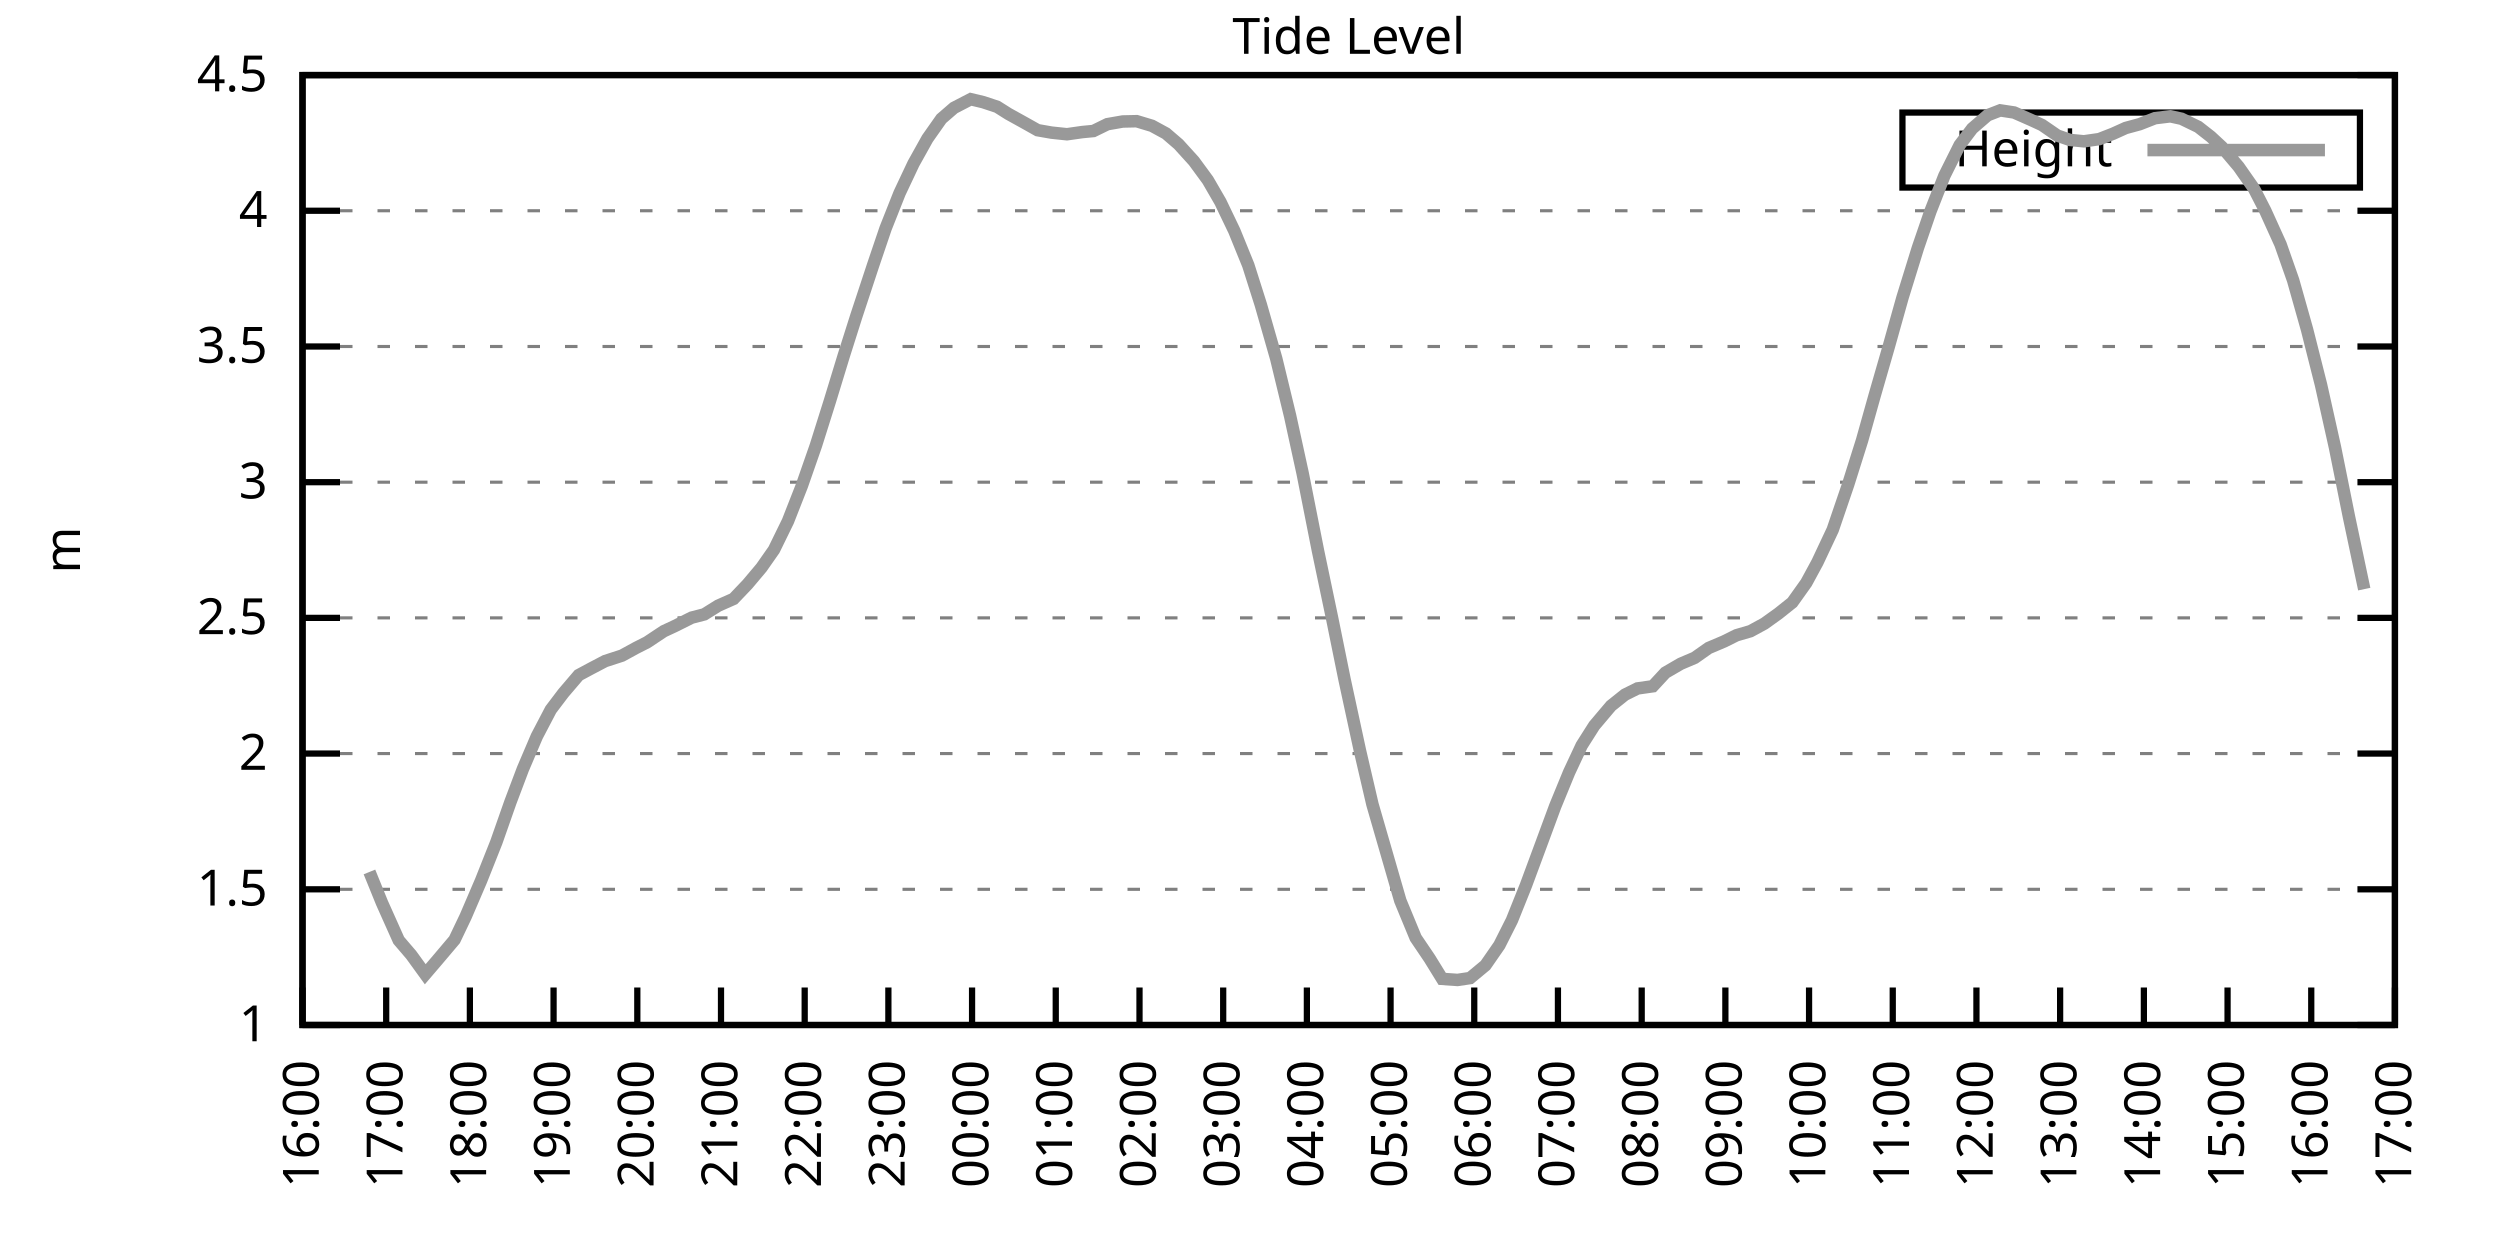
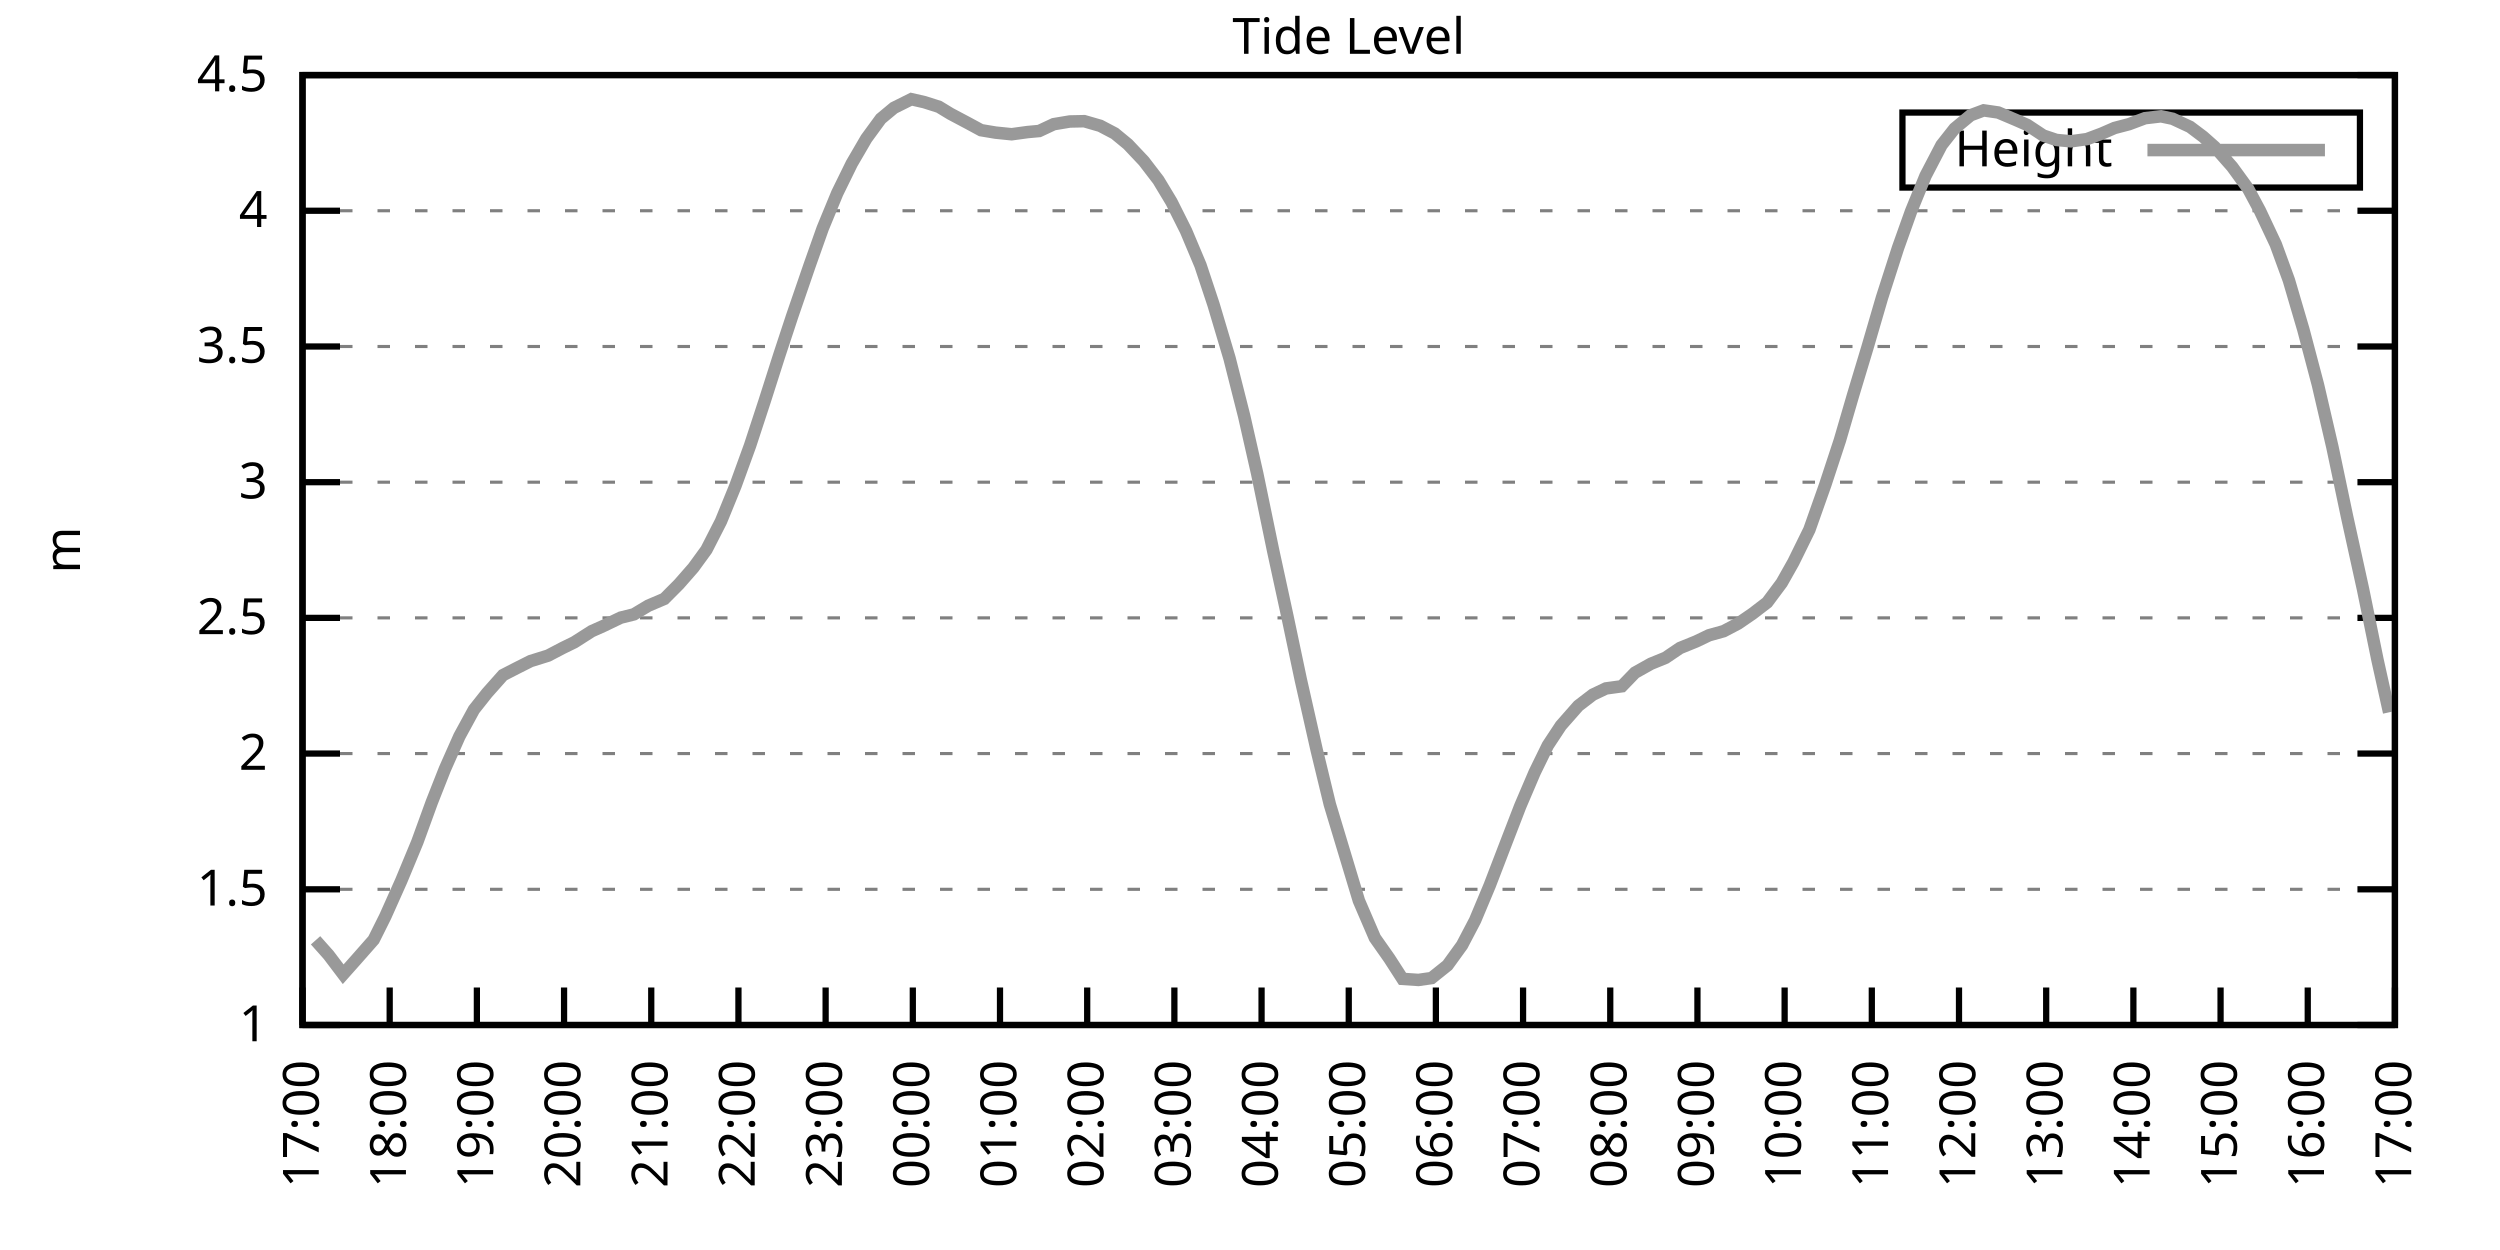
<svg xmlns="http://www.w3.org/2000/svg" xmlns:xlink="http://www.w3.org/1999/xlink" width="400" height="200" viewBox="0 0 400 200">
  <g id="gnuplot_canvas">
    <rect x="0" y="0" width="400" height="200" fill="none" />
    <defs>
      <circle id="gpDot" r="0.5" stroke-width="0.5" stroke="currentColor" />
      <path id="gpPt0" stroke-width="0.333" stroke="currentColor" d="M-1,0 h2 M0,-1 v2" />
      <path id="gpPt1" stroke-width="0.333" stroke="currentColor" d="M-1,-1 L1,1 M1,-1 L-1,1" />
      <path id="gpPt2" stroke-width="0.333" stroke="currentColor" d="M-1,0 L1,0 M0,-1 L0,1 M-1,-1 L1,1 M-1,1 L1,-1" />
      <rect id="gpPt3" stroke-width="0.333" stroke="currentColor" x="-1" y="-1" width="2" height="2" />
      <rect id="gpPt4" stroke-width="0.333" stroke="currentColor" fill="currentColor" x="-1" y="-1" width="2" height="2" />
      <circle id="gpPt5" stroke-width="0.333" stroke="currentColor" cx="0" cy="0" r="1" />
      <use xlink:href="#gpPt5" id="gpPt6" fill="currentColor" stroke="none" />
      <path id="gpPt7" stroke-width="0.333" stroke="currentColor" d="M0,-1.33 L-1.33,0.67 L1.33,0.67 z" />
      <use xlink:href="#gpPt7" id="gpPt8" fill="currentColor" stroke="none" />
      <use xlink:href="#gpPt7" id="gpPt9" stroke="currentColor" transform="rotate(180)" />
      <use xlink:href="#gpPt9" id="gpPt10" fill="currentColor" stroke="none" />
      <use xlink:href="#gpPt3" id="gpPt11" stroke="currentColor" transform="rotate(45)" />
      <use xlink:href="#gpPt11" id="gpPt12" fill="currentColor" stroke="none" />
      <path id="gpPt13" stroke-width="0.333" stroke="currentColor" d="M0,1.330 L1.265,0.411 L0.782,-1.067 L-0.782,-1.076 L-1.265,0.411 z" />
      <use xlink:href="#gpPt13" id="gpPt14" fill="currentColor" stroke="none" />
      <filter id="textbox" filterUnits="objectBoundingBox" x="0" y="0" height="1" width="1">
        <feFlood flood-color="white" flood-opacity="1" result="bgnd" />
        <feComposite in="SourceGraphic" in2="bgnd" operator="atop" />
      </filter>
      <filter id="greybox" filterUnits="objectBoundingBox" x="0" y="0" height="1" width="1">
        <feFlood flood-color="lightgrey" flood-opacity="1" result="grey" />
        <feComposite in="SourceGraphic" in2="grey" operator="atop" />
      </filter>
    </defs>
    <g fill="none" color="white" stroke="currentColor" stroke-width="1.00" stroke-linecap="butt" stroke-linejoin="miter">
</g>
    <g fill="none" color="black" stroke="currentColor" stroke-width="1.00" stroke-linecap="butt" stroke-linejoin="miter">
      <g stroke="none" shape-rendering="crispEdges">
        <polygon fill="rgb(255, 255, 255)" points="48.40,164.00 383.18,164.00 383.18,12.02 48.40,12.02 " />
      </g>
    </g>
    <g fill="none" color="black" stroke="currentColor" stroke-width="1.00" stroke-linecap="butt" stroke-linejoin="miter">
</g>
    <g fill="none" color="black" stroke="black" stroke-width="0.50" stroke-linecap="butt" stroke-linejoin="miter">
</g>
    <g fill="none" color="gray" stroke="currentColor" stroke-width="0.50" stroke-linecap="butt" stroke-linejoin="miter">
      <path stroke="gray" stroke-dasharray="2,4" class="gridline" d="M48.40,164.00 L383.19,164.00  " />
    </g>
    <g fill="none" color="gray" stroke="gray" stroke-width="1.00" stroke-linecap="butt" stroke-linejoin="miter">
</g>
    <g fill="none" color="black" stroke="currentColor" stroke-width="1.00" stroke-linecap="butt" stroke-linejoin="miter">
      <path stroke="black" d="M48.40,164.00 L54.40,164.00 M383.19,164.00 L377.19,164.00  " />
      <g transform="translate(42.80,166.60)" stroke="none" fill="black" font-family="Sans" font-size="8.00" text-anchor="end">
        <text>
          <tspan font-family="Sans"> 1</tspan>
        </text>
      </g>
    </g>
    <g fill="none" color="black" stroke="currentColor" stroke-width="1.00" stroke-linecap="butt" stroke-linejoin="miter">
</g>
    <g fill="none" color="black" stroke="black" stroke-width="0.50" stroke-linecap="butt" stroke-linejoin="miter">
</g>
    <g fill="none" color="gray" stroke="currentColor" stroke-width="0.50" stroke-linecap="butt" stroke-linejoin="miter">
      <path stroke="gray" stroke-dasharray="2,4" class="gridline" d="M48.40,142.29 L383.19,142.29  " />
    </g>
    <g fill="none" color="gray" stroke="gray" stroke-width="1.00" stroke-linecap="butt" stroke-linejoin="miter">
</g>
    <g fill="none" color="black" stroke="currentColor" stroke-width="1.00" stroke-linecap="butt" stroke-linejoin="miter">
      <path stroke="black" d="M48.40,142.29 L54.40,142.29 M383.19,142.29 L377.19,142.29  " />
      <g transform="translate(42.80,144.89)" stroke="none" fill="black" font-family="Sans" font-size="8.00" text-anchor="end">
        <text>
          <tspan font-family="Sans"> 1.5</tspan>
        </text>
      </g>
    </g>
    <g fill="none" color="black" stroke="currentColor" stroke-width="1.00" stroke-linecap="butt" stroke-linejoin="miter">
</g>
    <g fill="none" color="black" stroke="black" stroke-width="0.50" stroke-linecap="butt" stroke-linejoin="miter">
</g>
    <g fill="none" color="gray" stroke="currentColor" stroke-width="0.50" stroke-linecap="butt" stroke-linejoin="miter">
      <path stroke="gray" stroke-dasharray="2,4" class="gridline" d="M48.40,120.57 L383.19,120.57  " />
    </g>
    <g fill="none" color="gray" stroke="gray" stroke-width="1.00" stroke-linecap="butt" stroke-linejoin="miter">
</g>
    <g fill="none" color="black" stroke="currentColor" stroke-width="1.00" stroke-linecap="butt" stroke-linejoin="miter">
      <path stroke="black" d="M48.40,120.57 L54.40,120.57 M383.19,120.57 L377.19,120.57  " />
      <g transform="translate(42.80,123.17)" stroke="none" fill="black" font-family="Sans" font-size="8.00" text-anchor="end">
        <text>
          <tspan font-family="Sans"> 2</tspan>
        </text>
      </g>
    </g>
    <g fill="none" color="black" stroke="currentColor" stroke-width="1.00" stroke-linecap="butt" stroke-linejoin="miter">
</g>
    <g fill="none" color="black" stroke="black" stroke-width="0.50" stroke-linecap="butt" stroke-linejoin="miter">
</g>
    <g fill="none" color="gray" stroke="currentColor" stroke-width="0.50" stroke-linecap="butt" stroke-linejoin="miter">
      <path stroke="gray" stroke-dasharray="2,4" class="gridline" d="M48.40,98.86 L383.19,98.86  " />
    </g>
    <g fill="none" color="gray" stroke="gray" stroke-width="1.00" stroke-linecap="butt" stroke-linejoin="miter">
</g>
    <g fill="none" color="black" stroke="currentColor" stroke-width="1.00" stroke-linecap="butt" stroke-linejoin="miter">
      <path stroke="black" d="M48.40,98.86 L54.40,98.86 M383.19,98.86 L377.19,98.86  " />
      <g transform="translate(42.80,101.46)" stroke="none" fill="black" font-family="Sans" font-size="8.00" text-anchor="end">
        <text>
          <tspan font-family="Sans"> 2.5</tspan>
        </text>
      </g>
    </g>
    <g fill="none" color="black" stroke="currentColor" stroke-width="1.00" stroke-linecap="butt" stroke-linejoin="miter">
</g>
    <g fill="none" color="black" stroke="black" stroke-width="0.50" stroke-linecap="butt" stroke-linejoin="miter">
</g>
    <g fill="none" color="gray" stroke="currentColor" stroke-width="0.50" stroke-linecap="butt" stroke-linejoin="miter">
      <path stroke="gray" stroke-dasharray="2,4" class="gridline" d="M48.40,77.15 L383.19,77.15  " />
    </g>
    <g fill="none" color="gray" stroke="gray" stroke-width="1.00" stroke-linecap="butt" stroke-linejoin="miter">
</g>
    <g fill="none" color="black" stroke="currentColor" stroke-width="1.00" stroke-linecap="butt" stroke-linejoin="miter">
      <path stroke="black" d="M48.40,77.15 L54.40,77.15 M383.19,77.15 L377.19,77.15  " />
      <g transform="translate(42.80,79.75)" stroke="none" fill="black" font-family="Sans" font-size="8.00" text-anchor="end">
        <text>
          <tspan font-family="Sans"> 3</tspan>
        </text>
      </g>
    </g>
    <g fill="none" color="black" stroke="currentColor" stroke-width="1.00" stroke-linecap="butt" stroke-linejoin="miter">
</g>
    <g fill="none" color="black" stroke="black" stroke-width="0.50" stroke-linecap="butt" stroke-linejoin="miter">
</g>
    <g fill="none" color="gray" stroke="currentColor" stroke-width="0.50" stroke-linecap="butt" stroke-linejoin="miter">
      <path stroke="gray" stroke-dasharray="2,4" class="gridline" d="M48.40,55.44 L383.19,55.44  " />
    </g>
    <g fill="none" color="gray" stroke="gray" stroke-width="1.00" stroke-linecap="butt" stroke-linejoin="miter">
</g>
    <g fill="none" color="black" stroke="currentColor" stroke-width="1.00" stroke-linecap="butt" stroke-linejoin="miter">
      <path stroke="black" d="M48.40,55.44 L54.40,55.44 M383.19,55.44 L377.19,55.44  " />
      <g transform="translate(42.80,58.04)" stroke="none" fill="black" font-family="Sans" font-size="8.00" text-anchor="end">
        <text>
          <tspan font-family="Sans"> 3.5</tspan>
        </text>
      </g>
    </g>
    <g fill="none" color="black" stroke="currentColor" stroke-width="1.00" stroke-linecap="butt" stroke-linejoin="miter">
</g>
    <g fill="none" color="black" stroke="black" stroke-width="0.50" stroke-linecap="butt" stroke-linejoin="miter">
</g>
    <g fill="none" color="gray" stroke="currentColor" stroke-width="0.50" stroke-linecap="butt" stroke-linejoin="miter">
      <path stroke="gray" stroke-dasharray="2,4" class="gridline" d="M48.40,33.72 L383.19,33.72  " />
    </g>
    <g fill="none" color="gray" stroke="gray" stroke-width="1.00" stroke-linecap="butt" stroke-linejoin="miter">
</g>
    <g fill="none" color="black" stroke="currentColor" stroke-width="1.00" stroke-linecap="butt" stroke-linejoin="miter">
      <path stroke="black" d="M48.40,33.72 L54.40,33.72 M383.19,33.72 L377.19,33.72  " />
      <g transform="translate(42.80,36.32)" stroke="none" fill="black" font-family="Sans" font-size="8.00" text-anchor="end">
        <text>
          <tspan font-family="Sans"> 4</tspan>
        </text>
      </g>
    </g>
    <g fill="none" color="black" stroke="currentColor" stroke-width="1.00" stroke-linecap="butt" stroke-linejoin="miter">
</g>
    <g fill="none" color="black" stroke="black" stroke-width="0.50" stroke-linecap="butt" stroke-linejoin="miter">
</g>
    <g fill="none" color="gray" stroke="currentColor" stroke-width="0.50" stroke-linecap="butt" stroke-linejoin="miter">
      <path stroke="gray" stroke-dasharray="2,4" class="gridline" d="M48.40,12.01 L383.19,12.01  " />
    </g>
    <g fill="none" color="gray" stroke="gray" stroke-width="1.00" stroke-linecap="butt" stroke-linejoin="miter">
</g>
    <g fill="none" color="black" stroke="currentColor" stroke-width="1.00" stroke-linecap="butt" stroke-linejoin="miter">
      <path stroke="black" d="M48.40,12.01 L54.40,12.01 M383.19,12.01 L377.19,12.01  " />
      <g transform="translate(42.80,14.61)" stroke="none" fill="black" font-family="Sans" font-size="8.00" text-anchor="end">
        <text>
          <tspan font-family="Sans"> 4.5</tspan>
        </text>
      </g>
    </g>
    <g fill="none" color="black" stroke="currentColor" stroke-width="1.00" stroke-linecap="butt" stroke-linejoin="miter">
      <path stroke="black" d="M48.40,164.00 L48.40,158.00  " />
      <g transform="translate(51.00,169.60) rotate(270.00)" stroke="none" fill="black" font-family="Sans" font-size="8.00" text-anchor="end">
        <text>
-           <tspan font-family="Sans">16:00</tspan>
-         </text>
-       </g>
-     </g>
-     <g fill="none" color="black" stroke="currentColor" stroke-width="1.00" stroke-linecap="butt" stroke-linejoin="miter">
-       <path stroke="black" d="M61.79,164.00 L61.79,158.00  " />
-       <g transform="translate(64.39,169.60) rotate(270.00)" stroke="none" fill="black" font-family="Sans" font-size="8.00" text-anchor="end">
-         <text>
          <tspan font-family="Sans">17:00</tspan>
        </text>
      </g>
    </g>
    <g fill="none" color="black" stroke="currentColor" stroke-width="1.00" stroke-linecap="butt" stroke-linejoin="miter">
-       <path stroke="black" d="M75.18,164.00 L75.18,158.00  " />
-       <g transform="translate(77.78,169.60) rotate(270.00)" stroke="none" fill="black" font-family="Sans" font-size="8.00" text-anchor="end">
+       <path stroke="black" d="M62.35,164.00 L62.35,158.00  " />
+       <g transform="translate(64.95,169.60) rotate(270.00)" stroke="none" fill="black" font-family="Sans" font-size="8.00" text-anchor="end">
        <text>
          <tspan font-family="Sans">18:00</tspan>
        </text>
      </g>
    </g>
    <g fill="none" color="black" stroke="currentColor" stroke-width="1.00" stroke-linecap="butt" stroke-linejoin="miter">
-       <path stroke="black" d="M88.57,164.00 L88.57,158.00  " />
-       <g transform="translate(91.17,169.60) rotate(270.00)" stroke="none" fill="black" font-family="Sans" font-size="8.00" text-anchor="end">
+       <path stroke="black" d="M76.30,164.00 L76.30,158.00  " />
+       <g transform="translate(78.90,169.60) rotate(270.00)" stroke="none" fill="black" font-family="Sans" font-size="8.00" text-anchor="end">
        <text>
          <tspan font-family="Sans">19:00</tspan>
        </text>
      </g>
    </g>
    <g fill="none" color="black" stroke="currentColor" stroke-width="1.00" stroke-linecap="butt" stroke-linejoin="miter">
-       <path stroke="black" d="M101.97,164.00 L101.97,158.00  " />
-       <g transform="translate(104.57,169.60) rotate(270.00)" stroke="none" fill="black" font-family="Sans" font-size="8.00" text-anchor="end">
+       <path stroke="black" d="M90.25,164.00 L90.25,158.00  " />
+       <g transform="translate(92.85,169.60) rotate(270.00)" stroke="none" fill="black" font-family="Sans" font-size="8.00" text-anchor="end">
        <text>
          <tspan font-family="Sans">20:00</tspan>
        </text>
      </g>
    </g>
    <g fill="none" color="black" stroke="currentColor" stroke-width="1.00" stroke-linecap="butt" stroke-linejoin="miter">
-       <path stroke="black" d="M115.36,164.00 L115.36,158.00  " />
-       <g transform="translate(117.96,169.60) rotate(270.00)" stroke="none" fill="black" font-family="Sans" font-size="8.00" text-anchor="end">
+       <path stroke="black" d="M104.20,164.00 L104.20,158.00  " />
+       <g transform="translate(106.80,169.60) rotate(270.00)" stroke="none" fill="black" font-family="Sans" font-size="8.00" text-anchor="end">
        <text>
          <tspan font-family="Sans">21:00</tspan>
        </text>
      </g>
    </g>
    <g fill="none" color="black" stroke="currentColor" stroke-width="1.00" stroke-linecap="butt" stroke-linejoin="miter">
-       <path stroke="black" d="M128.75,164.00 L128.75,158.00  " />
-       <g transform="translate(131.35,169.60) rotate(270.00)" stroke="none" fill="black" font-family="Sans" font-size="8.00" text-anchor="end">
+       <path stroke="black" d="M118.15,164.00 L118.15,158.00  " />
+       <g transform="translate(120.75,169.60) rotate(270.00)" stroke="none" fill="black" font-family="Sans" font-size="8.00" text-anchor="end">
        <text>
          <tspan font-family="Sans">22:00</tspan>
        </text>
      </g>
    </g>
    <g fill="none" color="black" stroke="currentColor" stroke-width="1.00" stroke-linecap="butt" stroke-linejoin="miter">
-       <path stroke="black" d="M142.14,164.00 L142.14,158.00  " />
-       <g transform="translate(144.74,169.60) rotate(270.00)" stroke="none" fill="black" font-family="Sans" font-size="8.00" text-anchor="end">
+       <path stroke="black" d="M132.10,164.00 L132.10,158.00  " />
+       <g transform="translate(134.70,169.60) rotate(270.00)" stroke="none" fill="black" font-family="Sans" font-size="8.00" text-anchor="end">
        <text>
          <tspan font-family="Sans">23:00</tspan>
        </text>
      </g>
    </g>
    <g fill="none" color="black" stroke="currentColor" stroke-width="1.00" stroke-linecap="butt" stroke-linejoin="miter">
-       <path stroke="black" d="M155.53,164.00 L155.53,158.00  " />
-       <g transform="translate(158.13,169.60) rotate(270.00)" stroke="none" fill="black" font-family="Sans" font-size="8.00" text-anchor="end">
+       <path stroke="black" d="M146.05,164.00 L146.05,158.00  " />
+       <g transform="translate(148.65,169.60) rotate(270.00)" stroke="none" fill="black" font-family="Sans" font-size="8.00" text-anchor="end">
        <text>
          <tspan font-family="Sans">00:00</tspan>
        </text>
      </g>
    </g>
    <g fill="none" color="black" stroke="currentColor" stroke-width="1.00" stroke-linecap="butt" stroke-linejoin="miter">
-       <path stroke="black" d="M168.92,164.00 L168.92,158.00  " />
-       <g transform="translate(171.52,169.60) rotate(270.00)" stroke="none" fill="black" font-family="Sans" font-size="8.00" text-anchor="end">
+       <path stroke="black" d="M160.00,164.00 L160.00,158.00  " />
+       <g transform="translate(162.60,169.60) rotate(270.00)" stroke="none" fill="black" font-family="Sans" font-size="8.00" text-anchor="end">
        <text>
          <tspan font-family="Sans">01:00</tspan>
        </text>
      </g>
    </g>
    <g fill="none" color="black" stroke="currentColor" stroke-width="1.00" stroke-linecap="butt" stroke-linejoin="miter">
-       <path stroke="black" d="M182.32,164.00 L182.32,158.00  " />
-       <g transform="translate(184.92,169.60) rotate(270.00)" stroke="none" fill="black" font-family="Sans" font-size="8.00" text-anchor="end">
+       <path stroke="black" d="M173.95,164.00 L173.95,158.00  " />
+       <g transform="translate(176.55,169.60) rotate(270.00)" stroke="none" fill="black" font-family="Sans" font-size="8.00" text-anchor="end">
        <text>
          <tspan font-family="Sans">02:00</tspan>
        </text>
      </g>
    </g>
    <g fill="none" color="black" stroke="currentColor" stroke-width="1.00" stroke-linecap="butt" stroke-linejoin="miter">
-       <path stroke="black" d="M195.71,164.00 L195.71,158.00  " />
-       <g transform="translate(198.31,169.60) rotate(270.00)" stroke="none" fill="black" font-family="Sans" font-size="8.00" text-anchor="end">
+       <path stroke="black" d="M187.90,164.00 L187.90,158.00  " />
+       <g transform="translate(190.50,169.60) rotate(270.00)" stroke="none" fill="black" font-family="Sans" font-size="8.00" text-anchor="end">
        <text>
          <tspan font-family="Sans">03:00</tspan>
        </text>
      </g>
    </g>
    <g fill="none" color="black" stroke="currentColor" stroke-width="1.00" stroke-linecap="butt" stroke-linejoin="miter">
-       <path stroke="black" d="M209.10,164.00 L209.10,158.00  " />
-       <g transform="translate(211.70,169.60) rotate(270.00)" stroke="none" fill="black" font-family="Sans" font-size="8.00" text-anchor="end">
+       <path stroke="black" d="M201.85,164.00 L201.85,158.00  " />
+       <g transform="translate(204.45,169.60) rotate(270.00)" stroke="none" fill="black" font-family="Sans" font-size="8.00" text-anchor="end">
        <text>
          <tspan font-family="Sans">04:00</tspan>
        </text>
      </g>
    </g>
    <g fill="none" color="black" stroke="currentColor" stroke-width="1.00" stroke-linecap="butt" stroke-linejoin="miter">
-       <path stroke="black" d="M222.49,164.00 L222.49,158.00  " />
-       <g transform="translate(225.09,169.60) rotate(270.00)" stroke="none" fill="black" font-family="Sans" font-size="8.00" text-anchor="end">
+       <path stroke="black" d="M215.80,164.00 L215.80,158.00  " />
+       <g transform="translate(218.40,169.60) rotate(270.00)" stroke="none" fill="black" font-family="Sans" font-size="8.00" text-anchor="end">
        <text>
          <tspan font-family="Sans">05:00</tspan>
        </text>
      </g>
    </g>
    <g fill="none" color="black" stroke="currentColor" stroke-width="1.00" stroke-linecap="butt" stroke-linejoin="miter">
-       <path stroke="black" d="M235.88,164.00 L235.88,158.00  " />
-       <g transform="translate(238.48,169.60) rotate(270.00)" stroke="none" fill="black" font-family="Sans" font-size="8.00" text-anchor="end">
+       <path stroke="black" d="M229.74,164.00 L229.74,158.00  " />
+       <g transform="translate(232.34,169.60) rotate(270.00)" stroke="none" fill="black" font-family="Sans" font-size="8.00" text-anchor="end">
        <text>
          <tspan font-family="Sans">06:00</tspan>
        </text>
      </g>
    </g>
    <g fill="none" color="black" stroke="currentColor" stroke-width="1.00" stroke-linecap="butt" stroke-linejoin="miter">
-       <path stroke="black" d="M249.27,164.00 L249.27,158.00  " />
-       <g transform="translate(251.87,169.60) rotate(270.00)" stroke="none" fill="black" font-family="Sans" font-size="8.00" text-anchor="end">
+       <path stroke="black" d="M243.69,164.00 L243.69,158.00  " />
+       <g transform="translate(246.29,169.60) rotate(270.00)" stroke="none" fill="black" font-family="Sans" font-size="8.00" text-anchor="end">
        <text>
          <tspan font-family="Sans">07:00</tspan>
        </text>
      </g>
    </g>
    <g fill="none" color="black" stroke="currentColor" stroke-width="1.00" stroke-linecap="butt" stroke-linejoin="miter">
-       <path stroke="black" d="M262.67,164.00 L262.67,158.00  " />
-       <g transform="translate(265.27,169.60) rotate(270.00)" stroke="none" fill="black" font-family="Sans" font-size="8.00" text-anchor="end">
+       <path stroke="black" d="M257.64,164.00 L257.64,158.00  " />
+       <g transform="translate(260.24,169.60) rotate(270.00)" stroke="none" fill="black" font-family="Sans" font-size="8.00" text-anchor="end">
        <text>
          <tspan font-family="Sans">08:00</tspan>
        </text>
      </g>
    </g>
    <g fill="none" color="black" stroke="currentColor" stroke-width="1.00" stroke-linecap="butt" stroke-linejoin="miter">
-       <path stroke="black" d="M276.06,164.00 L276.06,158.00  " />
-       <g transform="translate(278.66,169.60) rotate(270.00)" stroke="none" fill="black" font-family="Sans" font-size="8.00" text-anchor="end">
+       <path stroke="black" d="M271.59,164.00 L271.59,158.00  " />
+       <g transform="translate(274.19,169.60) rotate(270.00)" stroke="none" fill="black" font-family="Sans" font-size="8.00" text-anchor="end">
        <text>
          <tspan font-family="Sans">09:00</tspan>
        </text>
      </g>
    </g>
    <g fill="none" color="black" stroke="currentColor" stroke-width="1.00" stroke-linecap="butt" stroke-linejoin="miter">
-       <path stroke="black" d="M289.45,164.00 L289.45,158.00  " />
-       <g transform="translate(292.05,169.60) rotate(270.00)" stroke="none" fill="black" font-family="Sans" font-size="8.00" text-anchor="end">
+       <path stroke="black" d="M285.54,164.00 L285.54,158.00  " />
+       <g transform="translate(288.14,169.60) rotate(270.00)" stroke="none" fill="black" font-family="Sans" font-size="8.00" text-anchor="end">
        <text>
          <tspan font-family="Sans">10:00</tspan>
        </text>
      </g>
    </g>
    <g fill="none" color="black" stroke="currentColor" stroke-width="1.00" stroke-linecap="butt" stroke-linejoin="miter">
-       <path stroke="black" d="M302.84,164.00 L302.84,158.00  " />
-       <g transform="translate(305.44,169.60) rotate(270.00)" stroke="none" fill="black" font-family="Sans" font-size="8.00" text-anchor="end">
+       <path stroke="black" d="M299.49,164.00 L299.49,158.00  " />
+       <g transform="translate(302.09,169.60) rotate(270.00)" stroke="none" fill="black" font-family="Sans" font-size="8.00" text-anchor="end">
        <text>
          <tspan font-family="Sans">11:00</tspan>
        </text>
      </g>
    </g>
    <g fill="none" color="black" stroke="currentColor" stroke-width="1.00" stroke-linecap="butt" stroke-linejoin="miter">
-       <path stroke="black" d="M316.23,164.00 L316.23,158.00  " />
-       <g transform="translate(318.83,169.60) rotate(270.00)" stroke="none" fill="black" font-family="Sans" font-size="8.00" text-anchor="end">
+       <path stroke="black" d="M313.44,164.00 L313.44,158.00  " />
+       <g transform="translate(316.04,169.60) rotate(270.00)" stroke="none" fill="black" font-family="Sans" font-size="8.00" text-anchor="end">
        <text>
          <tspan font-family="Sans">12:00</tspan>
        </text>
      </g>
    </g>
    <g fill="none" color="black" stroke="currentColor" stroke-width="1.00" stroke-linecap="butt" stroke-linejoin="miter">
-       <path stroke="black" d="M329.62,164.00 L329.62,158.00  " />
-       <g transform="translate(332.22,169.60) rotate(270.00)" stroke="none" fill="black" font-family="Sans" font-size="8.00" text-anchor="end">
+       <path stroke="black" d="M327.39,164.00 L327.39,158.00  " />
+       <g transform="translate(329.99,169.60) rotate(270.00)" stroke="none" fill="black" font-family="Sans" font-size="8.00" text-anchor="end">
        <text>
          <tspan font-family="Sans">13:00</tspan>
        </text>
      </g>
    </g>
    <g fill="none" color="black" stroke="currentColor" stroke-width="1.00" stroke-linecap="butt" stroke-linejoin="miter">
-       <path stroke="black" d="M343.02,164.00 L343.02,158.00  " />
-       <g transform="translate(345.62,169.60) rotate(270.00)" stroke="none" fill="black" font-family="Sans" font-size="8.00" text-anchor="end">
+       <path stroke="black" d="M341.34,164.00 L341.34,158.00  " />
+       <g transform="translate(343.94,169.60) rotate(270.00)" stroke="none" fill="black" font-family="Sans" font-size="8.00" text-anchor="end">
        <text>
          <tspan font-family="Sans">14:00</tspan>
        </text>
      </g>
    </g>
    <g fill="none" color="black" stroke="currentColor" stroke-width="1.00" stroke-linecap="butt" stroke-linejoin="miter">
-       <path stroke="black" d="M356.41,164.00 L356.41,158.00  " />
-       <g transform="translate(359.01,169.60) rotate(270.00)" stroke="none" fill="black" font-family="Sans" font-size="8.00" text-anchor="end">
+       <path stroke="black" d="M355.29,164.00 L355.29,158.00  " />
+       <g transform="translate(357.89,169.60) rotate(270.00)" stroke="none" fill="black" font-family="Sans" font-size="8.00" text-anchor="end">
        <text>
          <tspan font-family="Sans">15:00</tspan>
        </text>
      </g>
    </g>
    <g fill="none" color="black" stroke="currentColor" stroke-width="1.00" stroke-linecap="butt" stroke-linejoin="miter">
-       <path stroke="black" d="M369.80,164.00 L369.80,158.00  " />
-       <g transform="translate(372.40,169.60) rotate(270.00)" stroke="none" fill="black" font-family="Sans" font-size="8.00" text-anchor="end">
+       <path stroke="black" d="M369.24,164.00 L369.24,158.00  " />
+       <g transform="translate(371.84,169.60) rotate(270.00)" stroke="none" fill="black" font-family="Sans" font-size="8.00" text-anchor="end">
        <text>
          <tspan font-family="Sans">16:00</tspan>
        </text>
      </g>
    </g>
    <g fill="none" color="black" stroke="currentColor" stroke-width="1.00" stroke-linecap="butt" stroke-linejoin="miter">
      <path stroke="black" d="M383.19,164.00 L383.19,158.00  " />
      <g transform="translate(385.79,169.60) rotate(270.00)" stroke="none" fill="black" font-family="Sans" font-size="8.00" text-anchor="end">
        <text>
          <tspan font-family="Sans">17:00</tspan>
        </text>
      </g>
    </g>
    <g fill="none" color="black" stroke="currentColor" stroke-width="1.00" stroke-linecap="butt" stroke-linejoin="miter">
</g>
    <g fill="none" color="black" stroke="currentColor" stroke-width="1.00" stroke-linecap="butt" stroke-linejoin="miter">
      <path stroke="black" d="M48.40,12.01 L48.40,164.00 L383.19,164.00 L383.19,12.01 L48.40,12.01 Z  " />
    </g>
    <g fill="none" color="black" stroke="currentColor" stroke-width="1.00" stroke-linecap="butt" stroke-linejoin="miter">
</g>
    <g fill="none" color="black" stroke="currentColor" stroke-width="1.00" stroke-linecap="butt" stroke-linejoin="miter">
      <path stroke="black" d="M304.39,30.01 L304.39,18.01 L377.59,18.01 L377.59,30.01 L304.39,30.01 Z  " />
    </g>
    <g id="Tide_level_plot_1">
      <g fill="none" color="white" stroke="black" stroke-width="2.00" stroke-linecap="butt" stroke-linejoin="miter">
</g>
      <g fill="none" color="black" stroke="currentColor" stroke-width="2.00" stroke-linecap="butt" stroke-linejoin="miter">
        <g transform="translate(337.99,26.61)" stroke="none" fill="black" font-family="Sans" font-size="8.00" text-anchor="end">
          <text>
            <tspan font-family="Sans">Height</tspan>
          </text>
        </g>
      </g>
      <g fill="none" color="black" stroke="currentColor" stroke-width="2.00" stroke-linecap="butt" stroke-linejoin="miter">
-         <path stroke="rgb(153, 153, 153)" d="M343.59,24.01 L371.99,24.01 M59.11,139.51 L61.12,144.46 L63.80,150.45 L65.81,152.80 L68.04,155.88 L70.05,153.53   L72.73,150.36 L74.51,146.63 L76.97,140.90 L79.42,134.73 L81.66,128.35 L83.66,123.05 L85.90,117.80 L88.13,113.54   L90.14,110.89 L92.59,108.02 L94.60,106.94 L96.83,105.77 L99.51,104.90 L101.74,103.68 L103.53,102.77 L106.21,100.99   L107.99,100.16 L110.67,98.82 L112.68,98.30 L114.91,96.91 L117.37,95.82 L119.60,93.48 L121.83,90.83 L123.84,87.96   L126.07,83.40 L128.30,77.71 L130.54,71.29 L132.77,64.21 L135.00,56.91 L137.01,50.57 L139.69,42.45 L141.69,36.55   L143.93,30.90 L146.16,26.17 L148.39,22.17 L150.62,19.00 L152.63,17.26 L155.31,15.87 L157.32,16.35 L159.55,17.09   L161.34,18.22 L164.01,19.70 L166.02,20.83 L168.25,21.22 L170.71,21.48 L173.17,21.13 L174.95,20.96 L177.18,19.87   L179.64,19.44 L181.87,19.39 L184.32,20.13 L186.56,21.35 L188.57,23.08 L191.02,25.78 L193.25,28.82 L195.26,32.29   L197.49,36.94 L199.73,42.45 L201.73,48.75 L204.19,57.35 L206.42,66.55 L208.43,75.76 L210.88,88.14 L213.12,98.82   L215.13,108.72 L217.58,120.05 L219.59,128.69 L224.05,144.11 L226.51,150.06 L228.74,153.36 L230.75,156.62 L233.20,156.79   L235.21,156.49 L237.67,154.45 L239.90,151.23 L241.91,147.24 L244.14,141.68 L246.60,135.04 L248.83,129.00 L251.06,123.57   L253.07,119.27 L255.08,116.10 L257.76,112.93 L259.99,111.15 L262.00,110.15 L264.45,109.80 L266.46,107.63 L268.92,106.20   L271.15,105.25 L273.38,103.68 L275.83,102.64 L277.84,101.64 L280.07,100.99 L282.31,99.77 L284.54,98.17 L286.77,96.39   L289.00,93.26 L290.79,89.96 L293.24,84.75 L295.70,77.54 L297.93,70.46 L299.94,63.30 L302.17,55.57 L304.40,47.62   L306.86,39.67 L308.87,33.81 L311.10,28.12 L313.55,23.21 L315.56,20.56 L318.02,18.44 L320.03,17.66 L322.26,18.00   L324.94,19.18 L326.72,20.00 L329.18,21.69 L331.19,22.39 L333.42,22.61 L335.87,22.26 L338.10,21.39 L340.11,20.48   L342.35,19.87 L344.80,18.91 L347.26,18.61 L349.04,19.00 L351.72,20.30 L353.73,21.87 L355.51,23.52 L358.19,26.69   L360.65,30.21 L362.43,33.68 L364.89,39.11 L366.90,44.84 L369.13,52.74 L371.36,61.56 L373.59,71.55 L375.82,82.62   L378.28,94.26  " />
+         <path stroke="rgb(153, 153, 153)" d="M343.59,24.01 L371.99,24.01 M50.49,150.45 L52.58,152.80 L54.91,155.88 L57.00,153.53 L59.79,150.36 L61.65,146.63   L64.21,140.90 L66.77,134.73 L69.09,128.35 L71.18,123.05 L73.51,117.80 L75.83,113.54 L77.93,110.89 L80.48,108.02   L82.58,106.94 L84.90,105.77 L87.69,104.90 L90.02,103.68 L91.88,102.77 L94.67,100.99 L96.53,100.16 L99.32,98.82   L101.41,98.30 L103.73,96.91 L106.29,95.82 L108.62,93.48 L110.94,90.83 L113.03,87.96 L115.36,83.40 L117.68,77.71   L120.01,71.29 L122.33,64.21 L124.66,56.91 L126.75,50.57 L129.54,42.45 L131.63,36.55 L133.96,30.90 L136.28,26.17   L138.61,22.17 L140.93,19.00 L143.02,17.26 L145.81,15.87 L147.91,16.35 L150.23,17.09 L152.09,18.22 L154.88,19.70   L156.97,20.83 L159.30,21.22 L161.86,21.48 L164.41,21.13 L166.27,20.96 L168.60,19.87 L171.16,19.44 L173.48,19.39   L176.04,20.13 L178.36,21.35 L180.46,23.08 L183.01,25.78 L185.34,28.82 L187.43,32.29 L189.76,36.94 L192.08,42.45   L194.17,48.75 L196.73,57.35 L199.06,66.55 L201.15,75.76 L203.71,88.14 L206.03,98.82 L208.12,108.72 L210.68,120.05   L212.77,128.69 L217.42,144.11 L219.98,150.06 L222.30,153.36 L224.40,156.62 L226.95,156.79 L229.05,156.49 L231.60,154.45   L233.93,151.23 L236.02,147.24 L238.35,141.68 L240.90,135.04 L243.23,129.00 L245.55,123.57 L247.65,119.27 L249.74,116.10   L252.53,112.93 L254.85,111.15 L256.95,110.15 L259.50,109.80 L261.60,107.63 L264.15,106.20 L266.48,105.25 L268.80,103.68   L271.36,102.64 L273.45,101.64 L275.78,100.99 L278.10,99.77 L280.43,98.17 L282.75,96.39 L285.08,93.26 L286.94,89.96   L289.50,84.75 L292.05,77.54 L294.38,70.46 L296.47,63.30 L298.80,55.57 L301.12,47.62 L303.68,39.67 L305.77,33.81   L308.09,28.12 L310.65,23.21 L312.74,20.56 L315.30,18.44 L317.39,17.66 L319.72,18.00 L322.51,19.18 L324.37,20.00   L326.93,21.69 L329.02,22.39 L331.34,22.61 L333.90,22.26 L336.23,21.39 L338.32,20.48 L340.64,19.87 L343.20,18.91   L345.76,18.61 L347.62,19.00 L350.41,20.30 L352.50,21.87 L354.36,23.52 L357.15,26.69 L359.71,30.21 L361.57,33.68   L364.13,39.11 L366.22,44.84 L368.54,52.74 L370.87,61.56 L373.19,71.55 L375.52,82.62 L378.08,94.26 L380.40,105.59   L382.26,113.97  " />
      </g>
    </g>
    <g fill="none" color="black" stroke="currentColor" stroke-width="2.00" stroke-linecap="butt" stroke-linejoin="miter">
</g>
    <g fill="none" color="black" stroke="black" stroke-width="1.00" stroke-linecap="butt" stroke-linejoin="miter">
</g>
    <g fill="none" color="black" stroke="currentColor" stroke-width="1.00" stroke-linecap="butt" stroke-linejoin="miter">
      <path stroke="black" d="M48.40,12.01 L48.40,164.00 L383.19,164.00 L383.19,12.01 L48.40,12.01 Z  " />
      <g transform="translate(12.80,88.01) rotate(270.00)" stroke="none" fill="black" font-family="Sans" font-size="8.00" text-anchor="middle">
        <text>
          <tspan font-family="Sans">m</tspan>
        </text>
      </g>
    </g>
    <g fill="none" color="black" stroke="currentColor" stroke-width="1.00" stroke-linecap="butt" stroke-linejoin="miter">
</g>
    <g fill="none" color="black" stroke="currentColor" stroke-width="1.00" stroke-linecap="butt" stroke-linejoin="miter">
      <g transform="translate(215.79,8.61)" stroke="none" fill="black" font-family="Sans" font-size="8.00" text-anchor="middle">
        <text>
          <tspan font-family="Sans">Tide Level</tspan>
        </text>
      </g>
    </g>
    <g fill="none" color="black" stroke="currentColor" stroke-width="1.00" stroke-linecap="butt" stroke-linejoin="miter">
</g>
  </g>
</svg>
